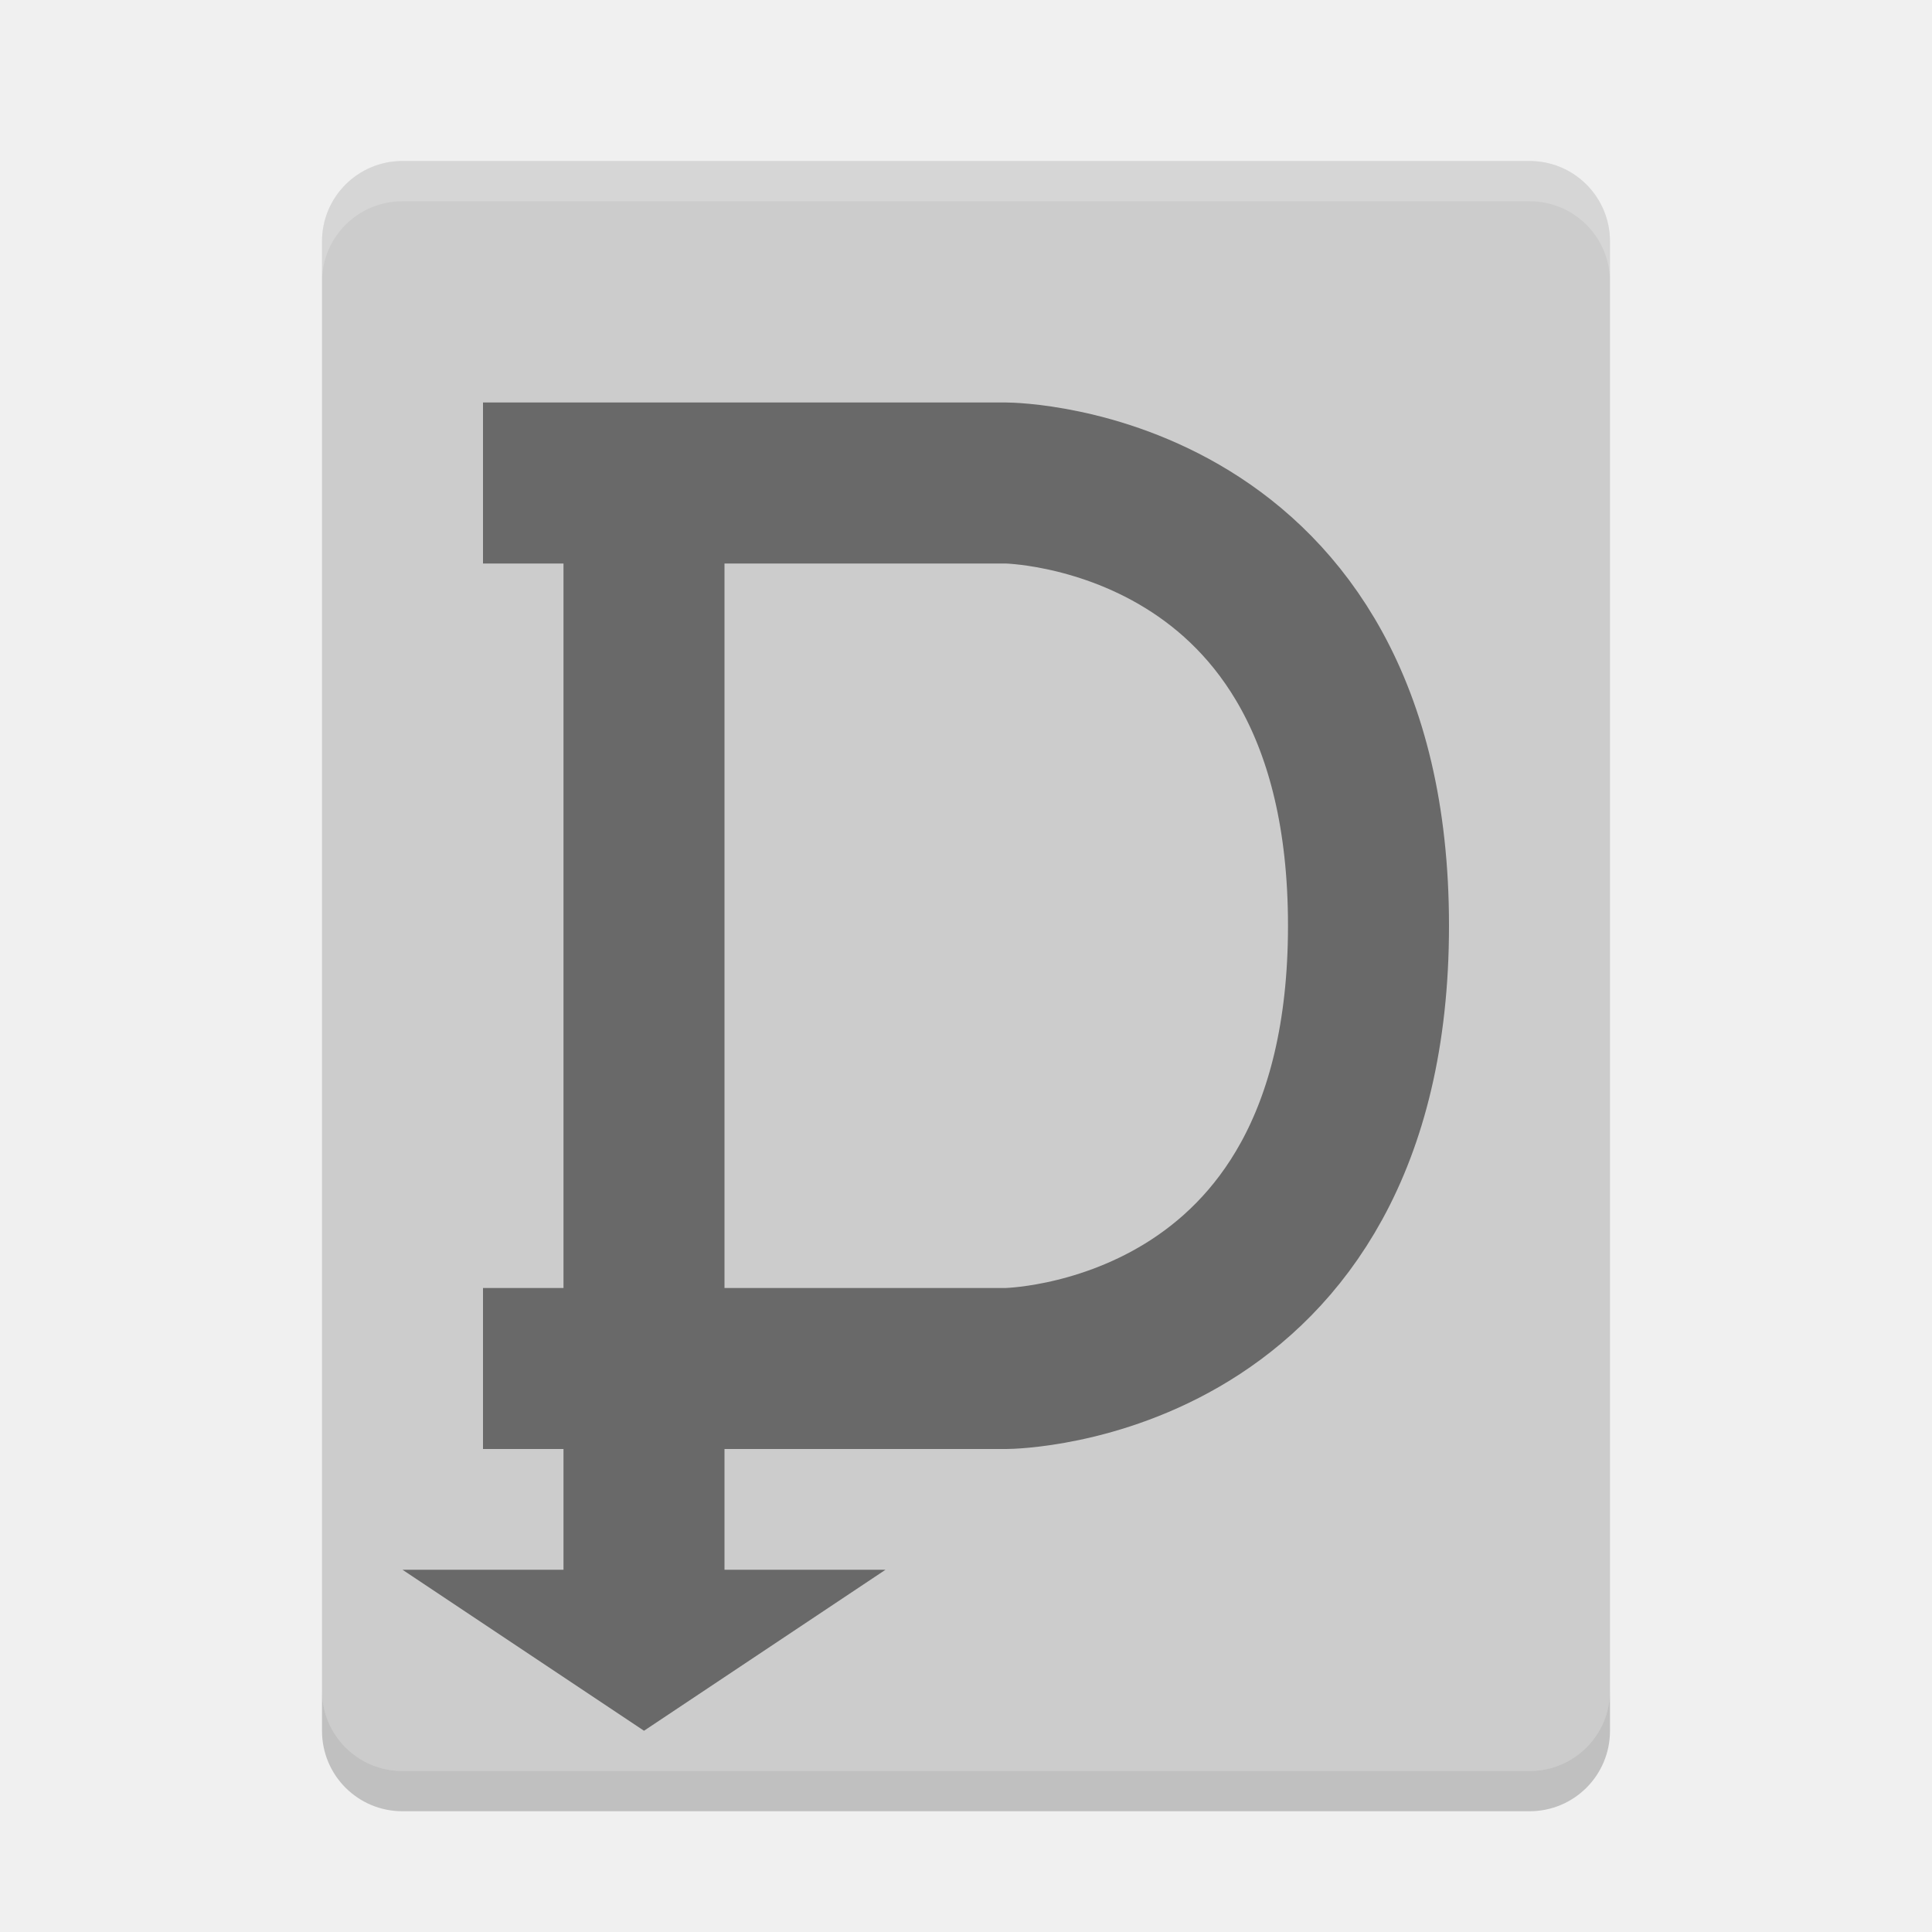
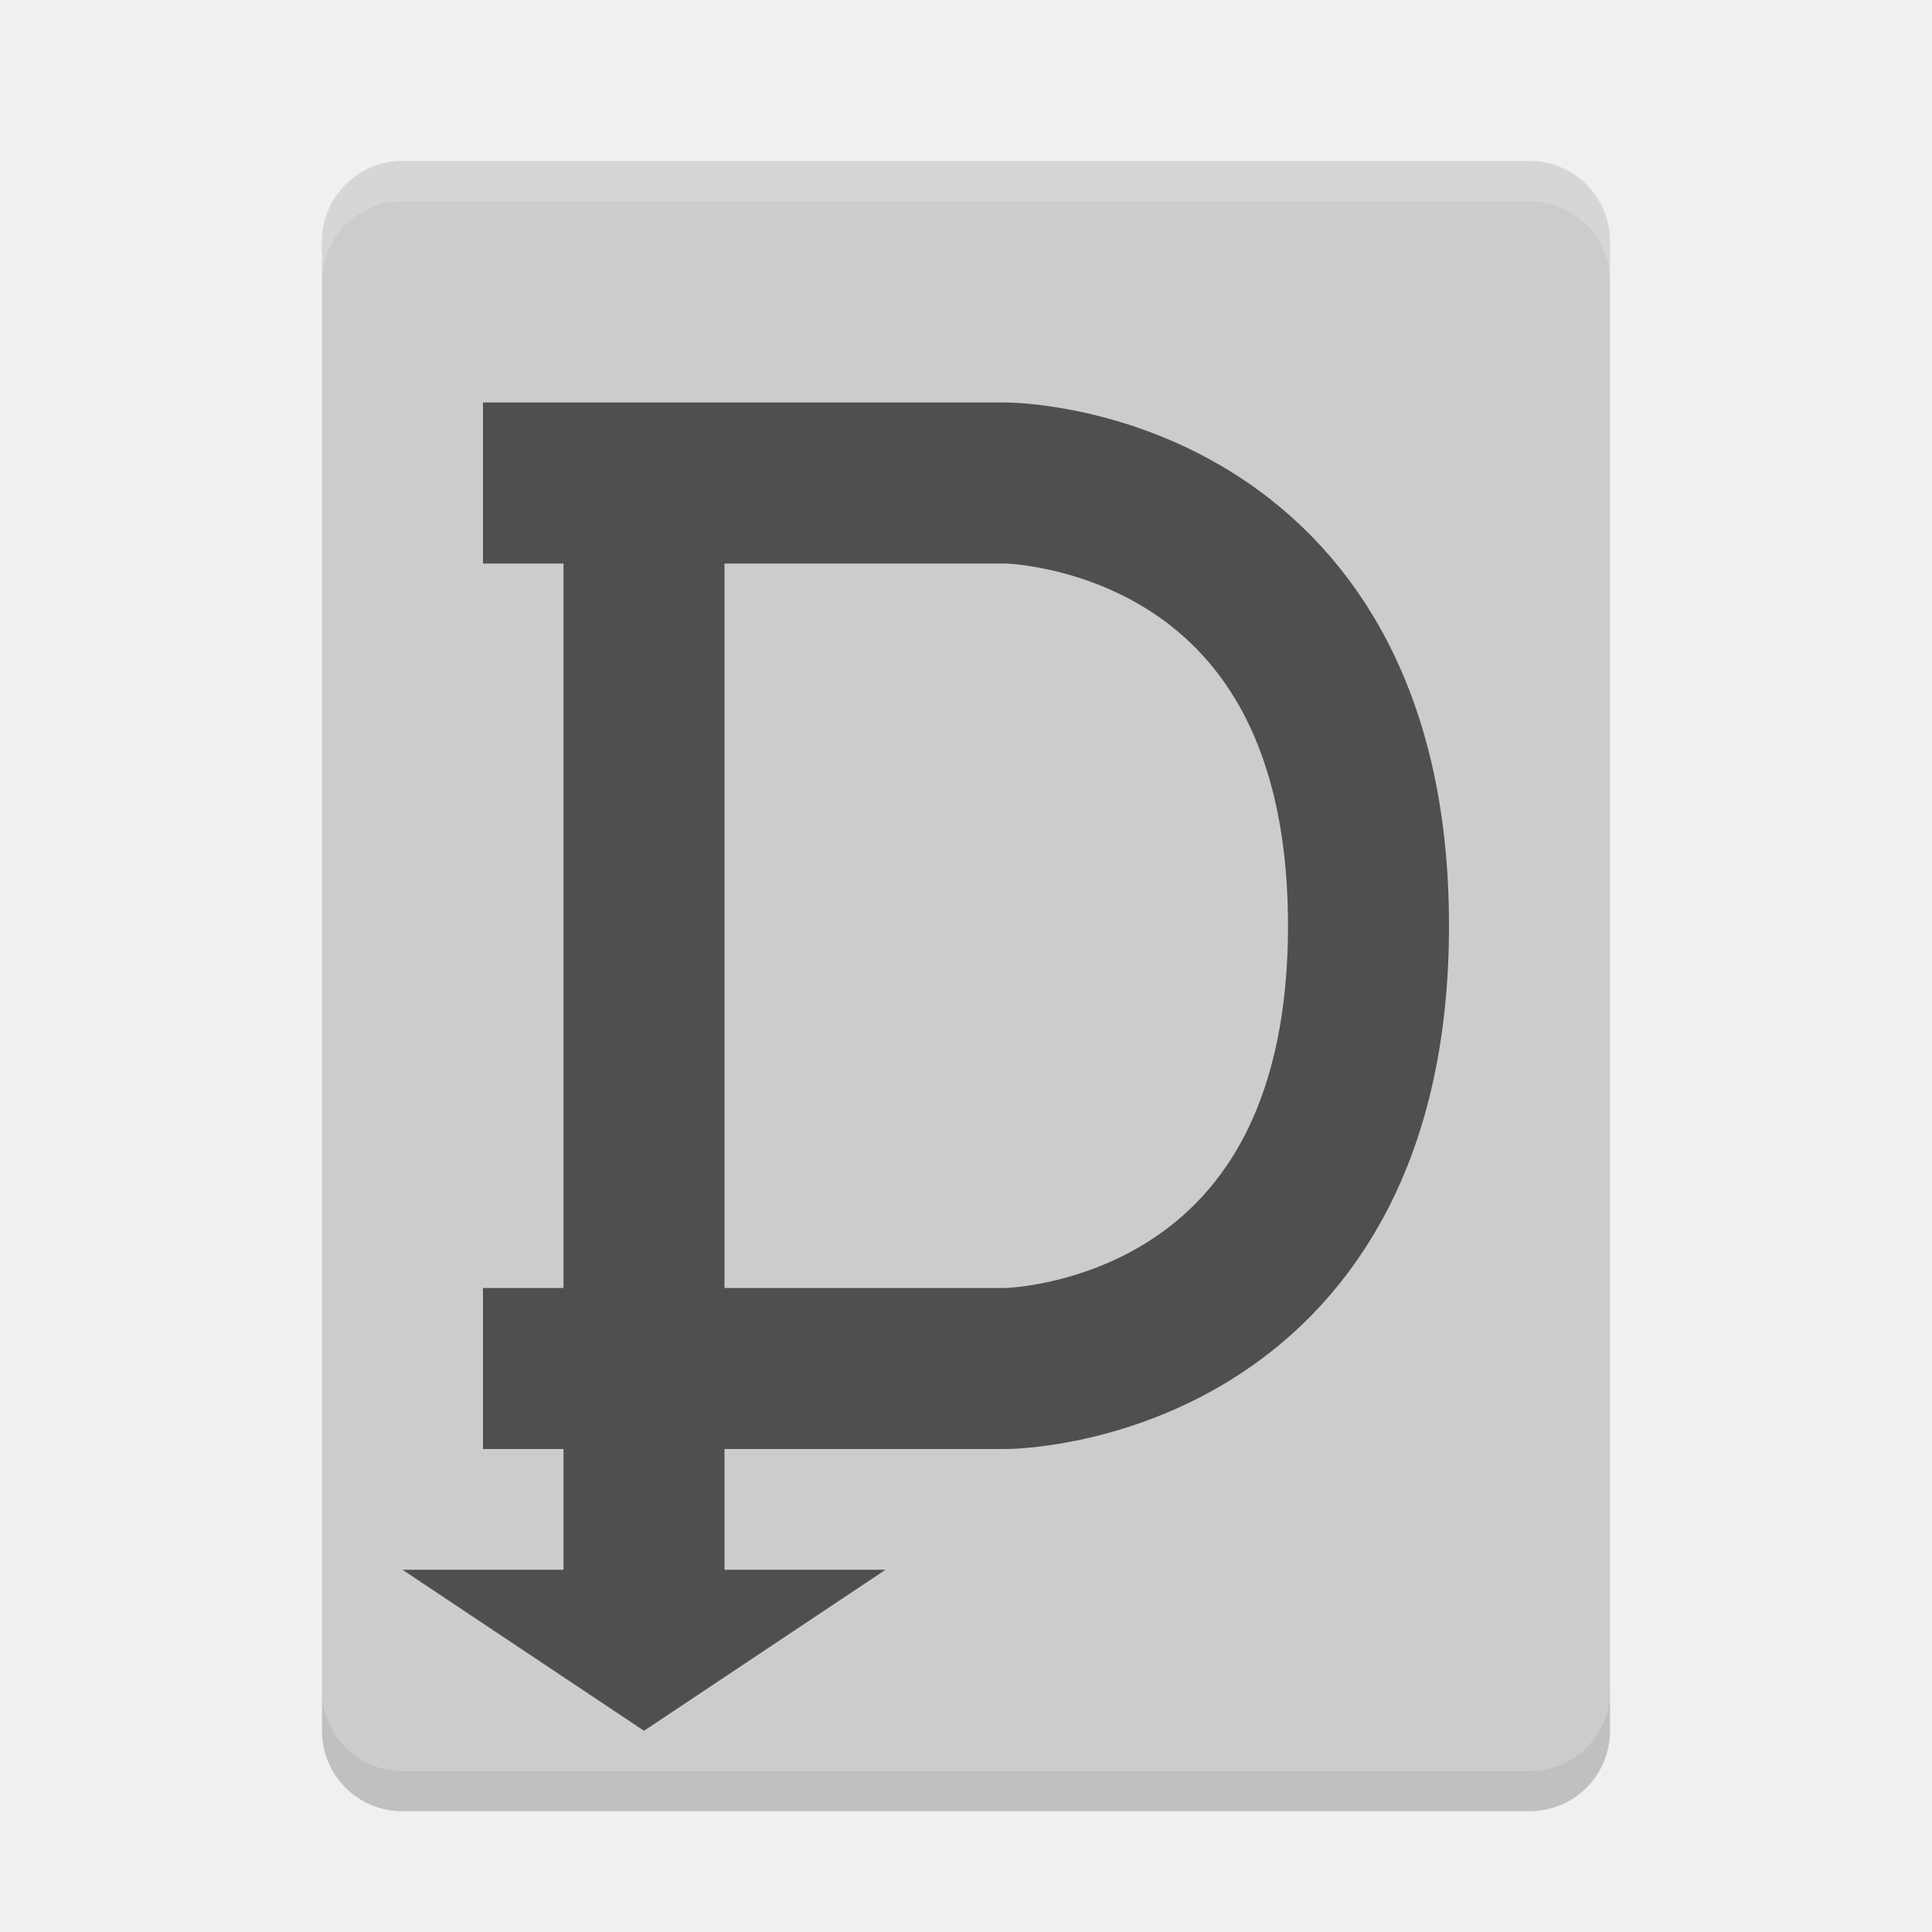
<svg xmlns="http://www.w3.org/2000/svg" width="24" height="24" version="1">
  <g transform="translate(1,1)">
    <path fill="#ccc" d="m19 20v-18c0-0.554-0.446-1-1-1h-14c-0.554 0-1 0.446-1 1v18c0 0.554 0.446 1 1 1h14c0.554 0 1-0.446 1-1z" />
-     <path fill="none" stroke="#696969" stroke-width="2" d="m5 5h6.5s4.501 0.036 4.5 5.5c-0.001 5.464-4.5 5.5-4.5 5.5h-6.5" />
+     <path fill="none" stroke="#4f4f4f" stroke-width="2" d="m5 5h6.5s4.501 0.036 4.5 5.5c-0.001 5.464-4.5 5.5-4.5 5.5h-6.5" />
    <path fill="#fff" opacity=".2" d="m4 1c-0.554 0-1 0.446-1 1v0.5c0-0.554 0.446-1 1-1h14c0.554 0 1 0.446 1 1v-0.5c0-0.554-0.446-1-1-1z" />
-     <path fill="#696969" fill-rule="evenodd" d="m6 5v13.5h-2l3 2 3-2h-2v-13.5z" />
+     <path fill="#4f4f4f" fill-rule="evenodd" d="m6 5v13.5h-2l3 2 3-2h-2v-13.5z" />
    <path opacity=".2" d="m3 20v0.5c0 0.554 0.446 1 1 1h14c0.554 0 1-0.446 1-1v-0.5c0 0.554-0.446 1-1 1h-14c-0.554 0-1-0.446-1-1z" />
  </g>
</svg>
